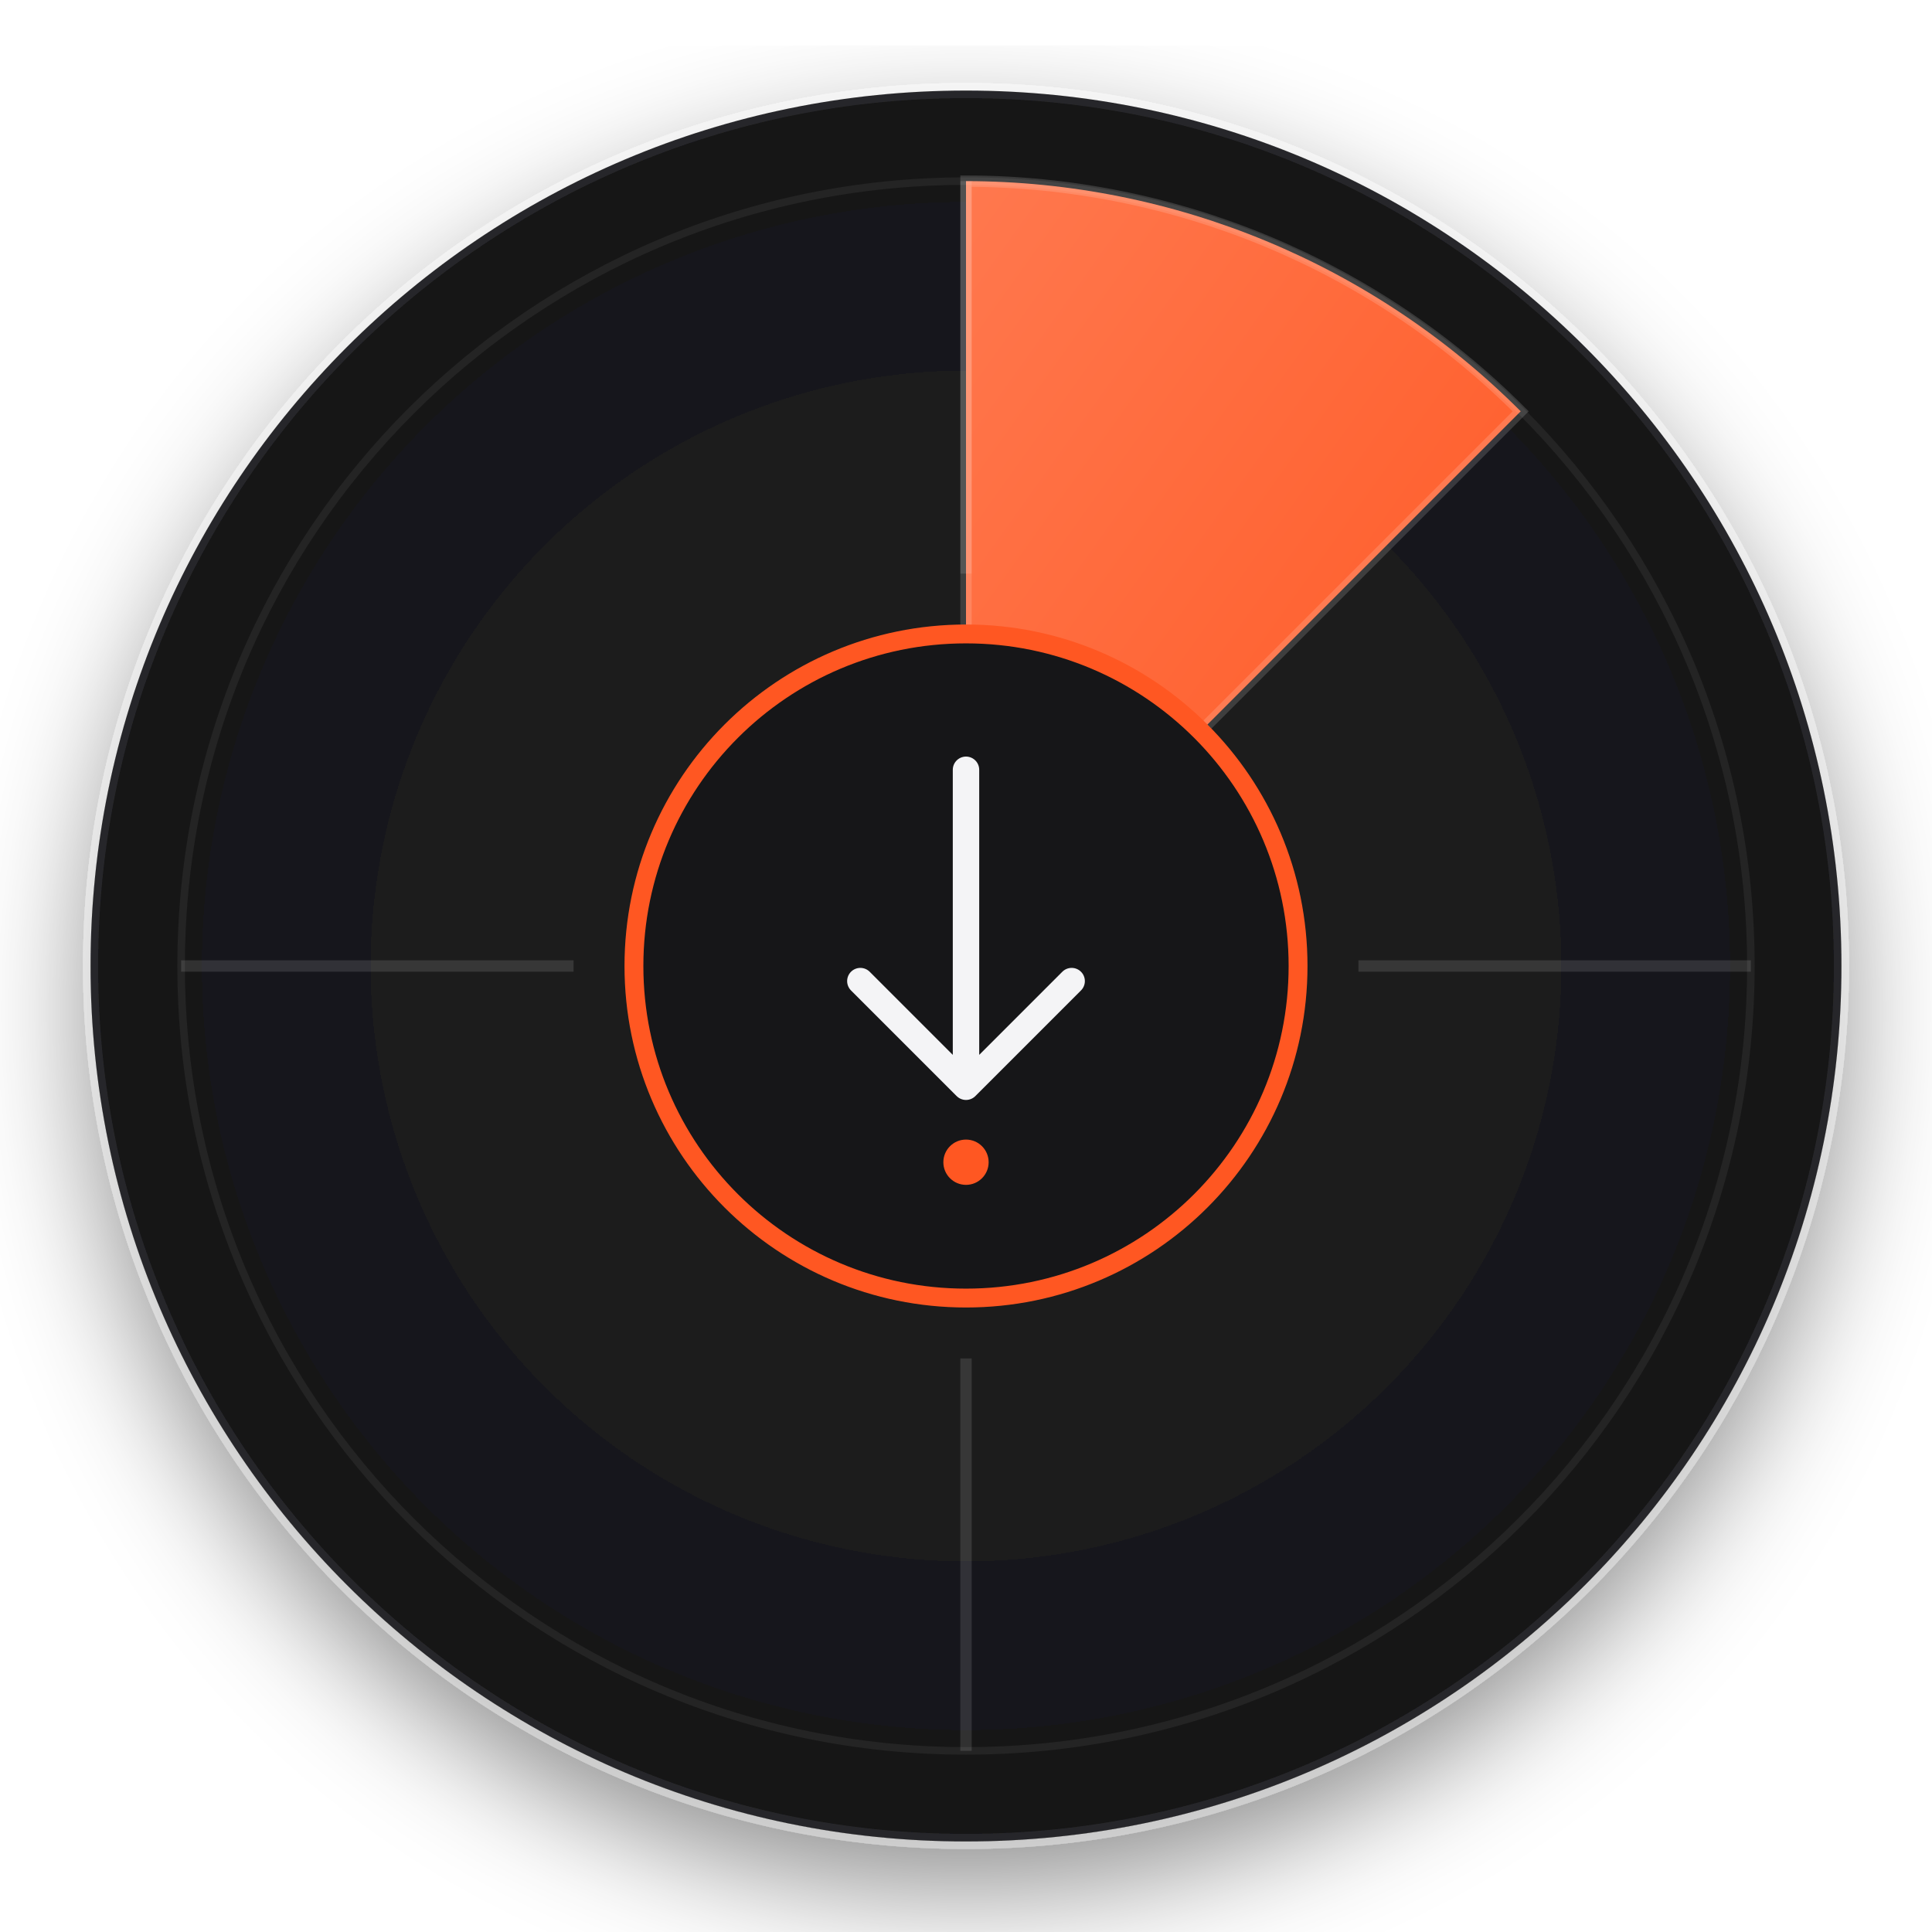
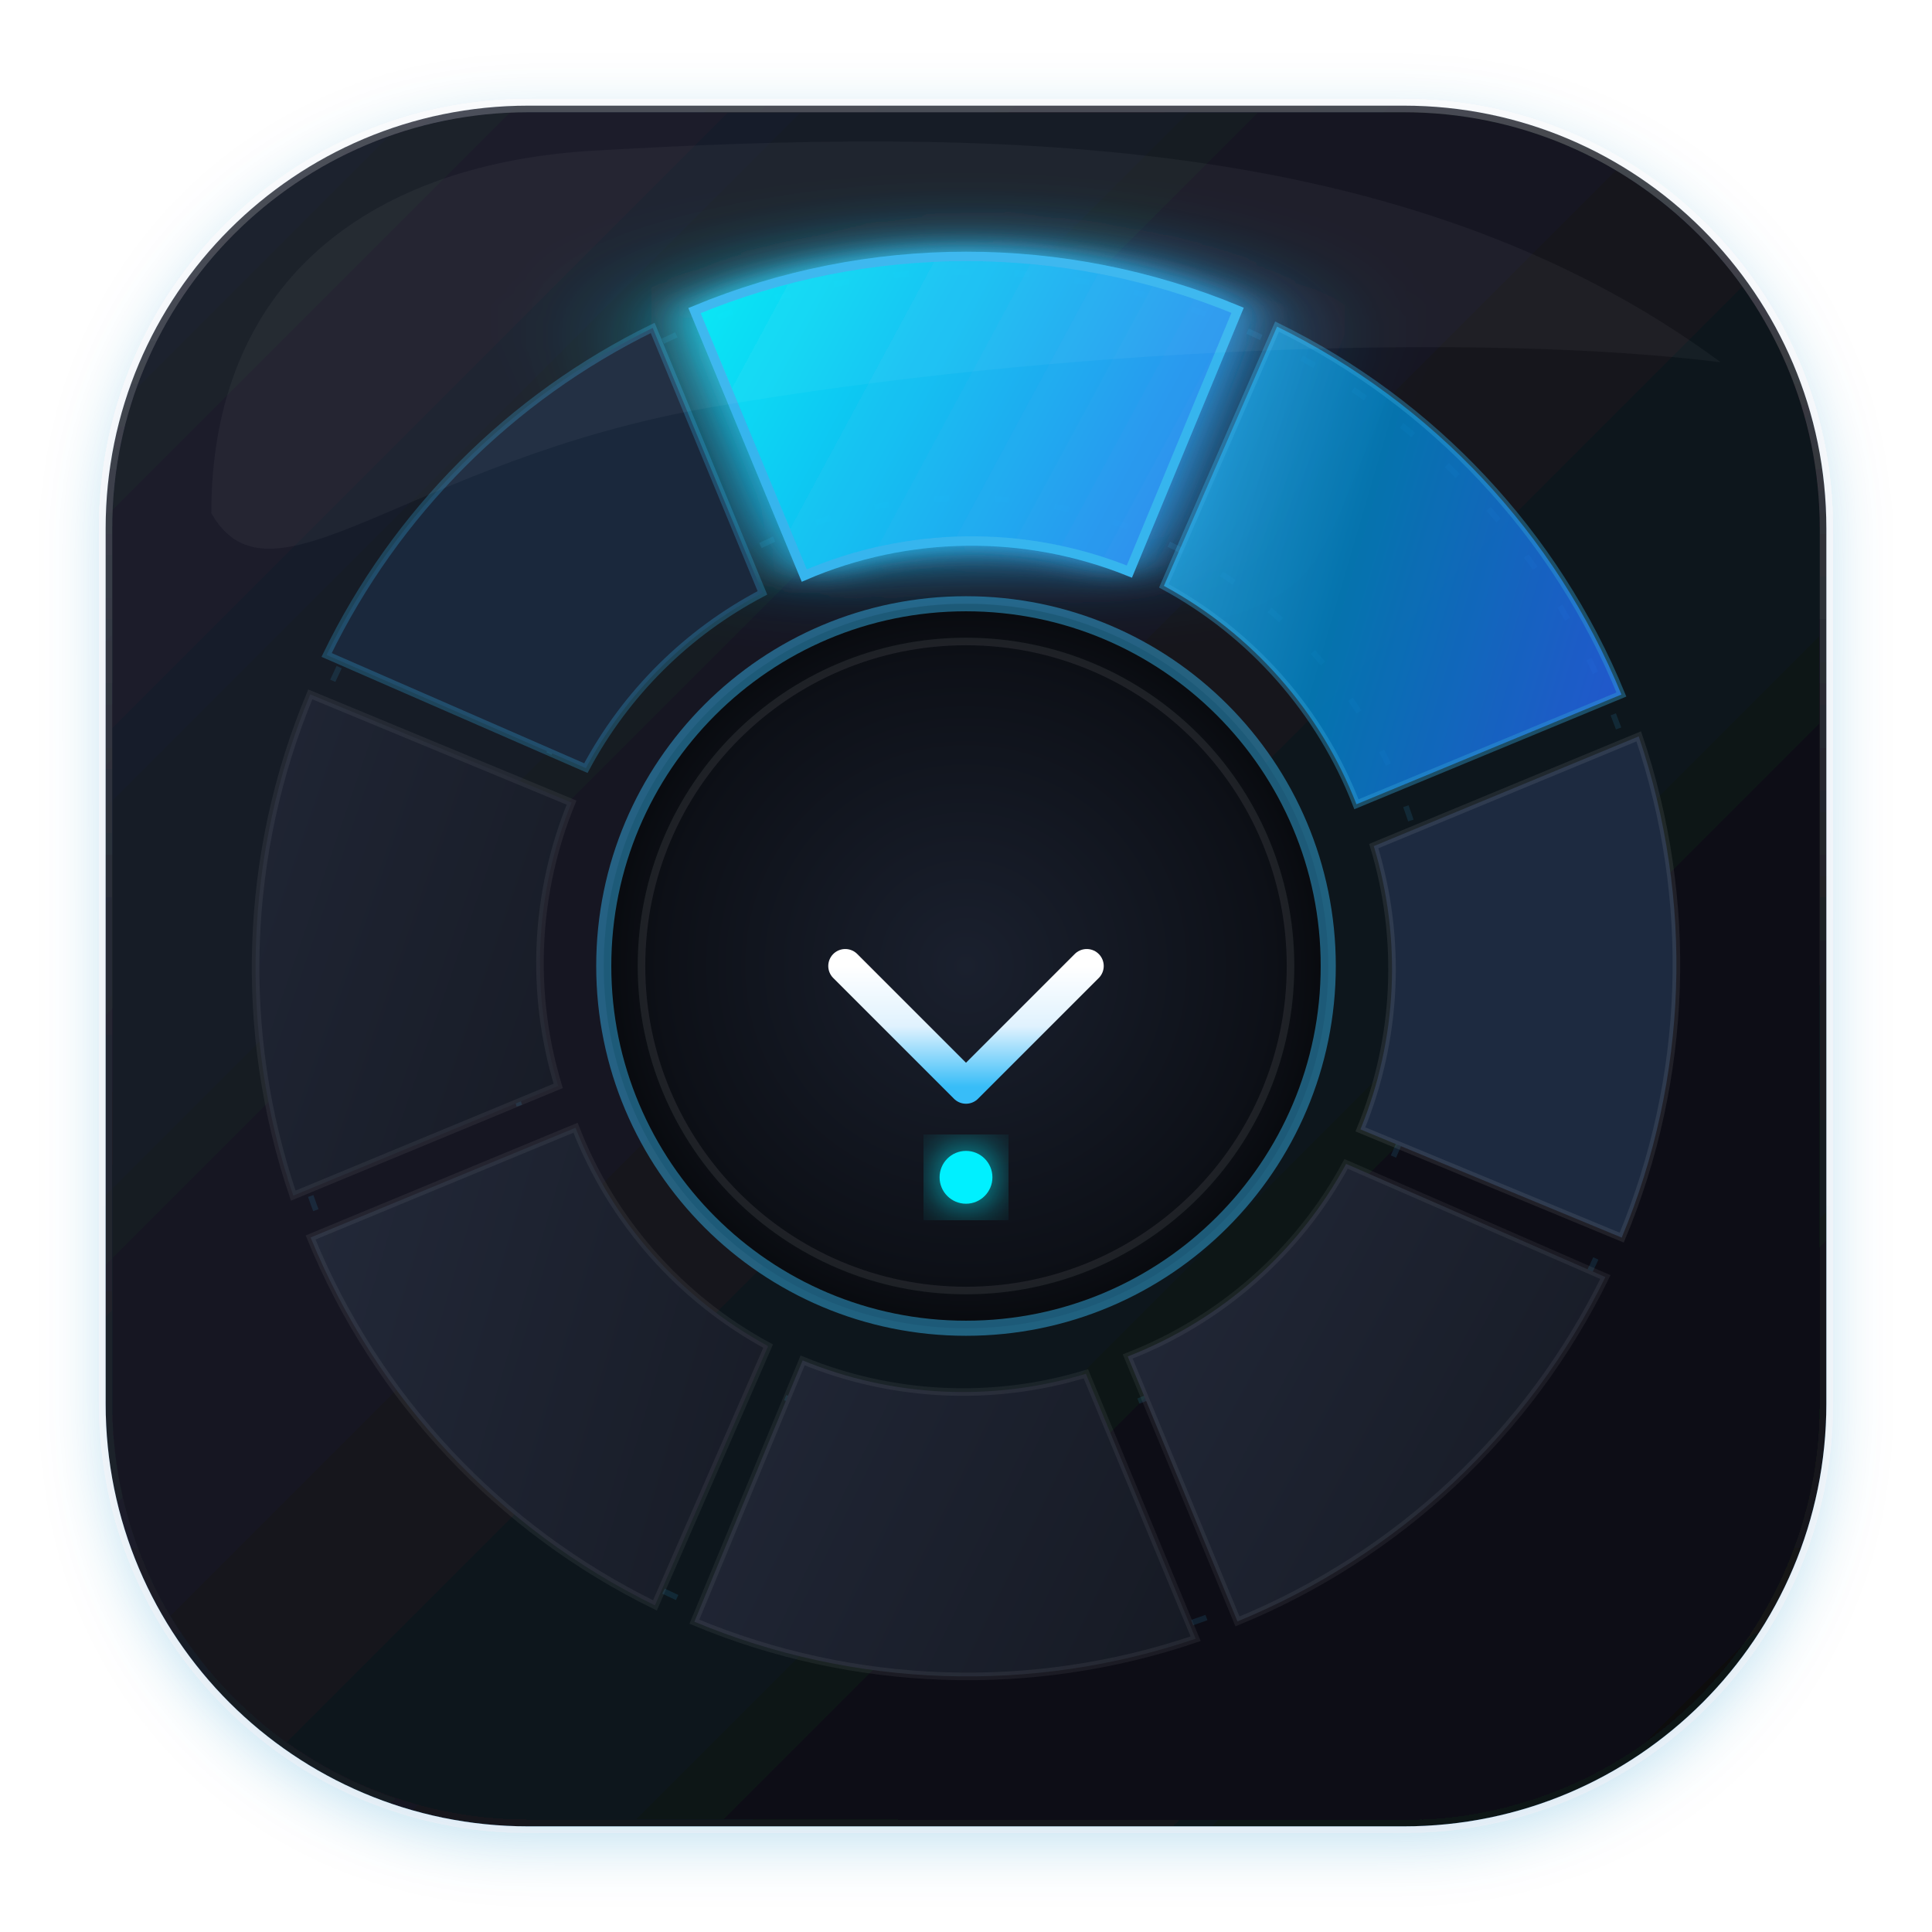
<svg xmlns="http://www.w3.org/2000/svg" viewBox="0 0 256 256" width="256" height="256">
  <defs>
-     <radialGradient id="surfaceGlow" cx="50%" cy="50%" r="50%">
-       <stop offset="0%" stop-color="#212124" />
-       <stop offset="100%" stop-color="#161618" />
+     <linearGradient id="bgGrad" x1="0%" y1="0%" x2="100%" y2="100%">
+       <stop offset="0%" stop-color="#1E2330" />
+       <stop offset="50%" stop-color="#12151E" />
+       <stop offset="100%" stop-color="#090B0F" />
+     </linearGradient>
+     <linearGradient id="rimGrad" x1="0%" y1="0%" x2="0%" y2="100%">
+       <stop offset="0%" stop-color="rgba(255,255,255,0.22)" />
+       <stop offset="50%" stop-color="rgba(255,255,255,0.06)" />
+       <stop offset="100%" stop-color="rgba(255,255,255,0.02)" />
+     </linearGradient>
+     <linearGradient id="primaryNeon" x1="0%" y1="0%" x2="100%" y2="100%">
+       <stop offset="0%" stop-color="#38BDF8" />
+       <stop offset="50%" stop-color="#0284C7" />
+       <stop offset="100%" stop-color="#2563EB" />
+     </linearGradient>
+     <linearGradient id="bladeActive" x1="0%" y1="0%" x2="100%" y2="100%">
+       <stop offset="0%" stop-color="#00F0FF" />
+       <stop offset="100%" stop-color="#3B82F6" />
+     </linearGradient>
+     <linearGradient id="bladeMuted" x1="0%" y1="0%" x2="100%" y2="100%">
+       <stop offset="0%" stop-color="#222838" />
+       <stop offset="100%" stop-color="#161A24" />
+     </linearGradient>
+     <linearGradient id="dropGlyph" x1="0%" y1="0%" x2="0%" y2="100%">
+       <stop offset="0%" stop-color="#FFFFFF" />
+       <stop offset="50%" stop-color="#E0F2FE" />
+       <stop offset="100%" stop-color="#38BDF8" />
+     </linearGradient>
+     <radialGradient id="hubGlow" cx="50%" cy="50%" r="50%">
+       <stop offset="0%" stop-color="#1A202E" />
+       <stop offset="85%" stop-color="#0D1017" />
+       <stop offset="100%" stop-color="#080A0E" />
    </radialGradient>
-     <linearGradient id="orangeAccent" x1="0%" y1="0%" x2="100%" y2="100%">
-       <stop offset="0%" stop-color="#FF784E" />
-       <stop offset="100%" stop-color="#FF5722" />
-     </linearGradient>
-     <filter id="subtleShadow" x="-10%" y="-10%" width="120%" height="120%">
-       <feDropShadow dx="0" dy="6" stdDeviation="8" flood-color="#000000" flood-opacity="0.45" />
+     <filter id="squircleShadow" x="-15%" y="-15%" width="130%" height="130%">
+       <feDropShadow dx="0" dy="10" stdDeviation="12" flood-color="#000000" flood-opacity="0.65" />
+       <feDropShadow dx="0" dy="2" stdDeviation="4" flood-color="#0284C7" flood-opacity="0.25" />
+     </filter>
+     <filter id="neonGlow" x="-30%" y="-30%" width="160%" height="160%">
+       <feGaussianBlur stdDeviation="3" result="blur1" />
+       <feGaussianBlur stdDeviation="8" result="blur2" />
+       <feMerge>
+         <feMergeNode in="blur2" />
+         <feMergeNode in="blur1" />
+         <feMergeNode in="SourceGraphic" />
+       </feMerge>
    </filter>
  </defs>
-   <circle cx="128" cy="128" r="116" fill="url(#surfaceGlow)" stroke="rgba(255,255,255,0.08)" stroke-width="2" filter="url(#subtleShadow)" />
-   <path d="M 128,128 L 128,24 A 104,104 0 0,1 201.5,54.5 Z" fill="url(#orangeAccent)" stroke="rgba(255,255,255,0.15)" stroke-width="1.5" />
-   <circle cx="128" cy="128" r="104" fill="none" stroke="rgba(255,255,255,0.06)" stroke-width="1" />
-   <line x1="128" y1="24" x2="128" y2="76" stroke="rgba(255,255,255,0.12)" stroke-width="1.5" />
-   <line x1="232" y1="128" x2="180" y2="128" stroke="rgba(255,255,255,0.12)" stroke-width="1.5" />
-   <line x1="128" y1="232" x2="128" y2="180" stroke="rgba(255,255,255,0.12)" stroke-width="1.5" />
-   <line x1="24" y1="128" x2="76" y2="128" stroke="rgba(255,255,255,0.12)" stroke-width="1.5" />
-   <circle cx="128" cy="128" r="44" fill="#161618" stroke="#FF5722" stroke-width="2.5" />
-   <path d="M 128,102 L 128,144 M 114,130 L 128,144 L 142,130" fill="none" stroke="#F4F4F6" stroke-width="3.5" stroke-linecap="round" stroke-linejoin="round" />
-   <circle cx="128" cy="154" r="3" fill="#FF5722" />
+   <rect x="14" y="14" width="228" height="228" rx="56" ry="56" fill="url(#bgGrad)" stroke="url(#rimGrad)" stroke-width="1.75" filter="url(#squircleShadow)" />
+   <g opacity="0.12" stroke="#38BDF8" stroke-width="0.75" stroke-dasharray="2 6">
+     <circle cx="128" cy="128" r="92" fill="none" />
+     <circle cx="128" cy="128" r="62" fill="none" />
+   </g>
+   <g transform="rotate(-22.5 128 128)">
+     <path d="M 128,34 A 94,94 0 0,1 194.5,61.5 L 168,88 A 56,56 0 0,0 128,72 Z" fill="url(#bladeActive)" stroke="#38BDF8" stroke-width="1.25" filter="url(#neonGlow)" opacity="0.95" />
+     <path d="M 198.5,65.5 A 94,94 0 0,1 222,128 L 184,128 A 56,56 0 0,0 171.5,91.5 Z" fill="url(#primaryNeon)" stroke="rgba(56,189,248,0.4)" stroke-width="1" opacity="0.85" />
+     <path d="M 222,134 A 94,94 0 0,1 194.5,194.5 L 168,168 A 56,56 0 0,0 184,134 Z" fill="#1D2A40" stroke="rgba(255,255,255,0.08)" stroke-width="1" />
+     <path d="M 190.5,198.5 A 94,94 0 0,1 128,222 L 128,184 A 56,56 0 0,0 164.5,171.5 Z" fill="url(#bladeMuted)" stroke="rgba(255,255,255,0.06)" stroke-width="1" />
+     <path d="M 122,222 A 94,94 0 0,1 61.5,194.5 L 88,168 A 56,56 0 0,0 122,184 Z" fill="url(#bladeMuted)" stroke="rgba(255,255,255,0.06)" stroke-width="1" />
+     <path d="M 57.5,190.5 A 94,94 0 0,1 34,128 L 72,128 A 56,56 0 0,0 84.5,164.5 Z" fill="url(#bladeMuted)" stroke="rgba(255,255,255,0.06)" stroke-width="1" />
+     <path d="M 34,122 A 94,94 0 0,1 61.5,61.5 L 88,88 A 56,56 0 0,0 72,122 Z" fill="url(#bladeMuted)" stroke="rgba(255,255,255,0.06)" stroke-width="1" />
+     <path d="M 65.5,57.5 A 94,94 0 0,1 122,34 L 122,72 A 56,56 0 0,0 91.5,84.5 Z" fill="#1A283C" stroke="rgba(56,189,248,0.25)" stroke-width="1" />
+   </g>
+   <circle cx="128" cy="128" r="48" fill="url(#hubGlow)" stroke="rgba(56, 189, 248, 0.45)" stroke-width="2" />
+   <circle cx="128" cy="128" r="43" fill="none" stroke="rgba(255, 255, 255, 0.08)" stroke-width="1" />
+   <path d="M 128,100 L 128,142" fill="none" stroke="url(#dropGlyph)" stroke-width="4.5" stroke-linecap="round" />
+   <path d="M 112,128 L 128,144 L 144,128" fill="none" stroke="url(#dropGlyph)" stroke-width="4.5" stroke-linecap="round" stroke-linejoin="round" />
+   <circle cx="128" cy="156" r="3.5" fill="#00F0FF" filter="url(#neonGlow)" />
+   <path d="M 28,68 C 28,38 48,22 78,20 C 130,17 186,17 228,48 C 196,44 140,46 94,54 C 54,61 36,82 28,68 Z" fill="rgba(255,255,255,0.04)" />
</svg>
